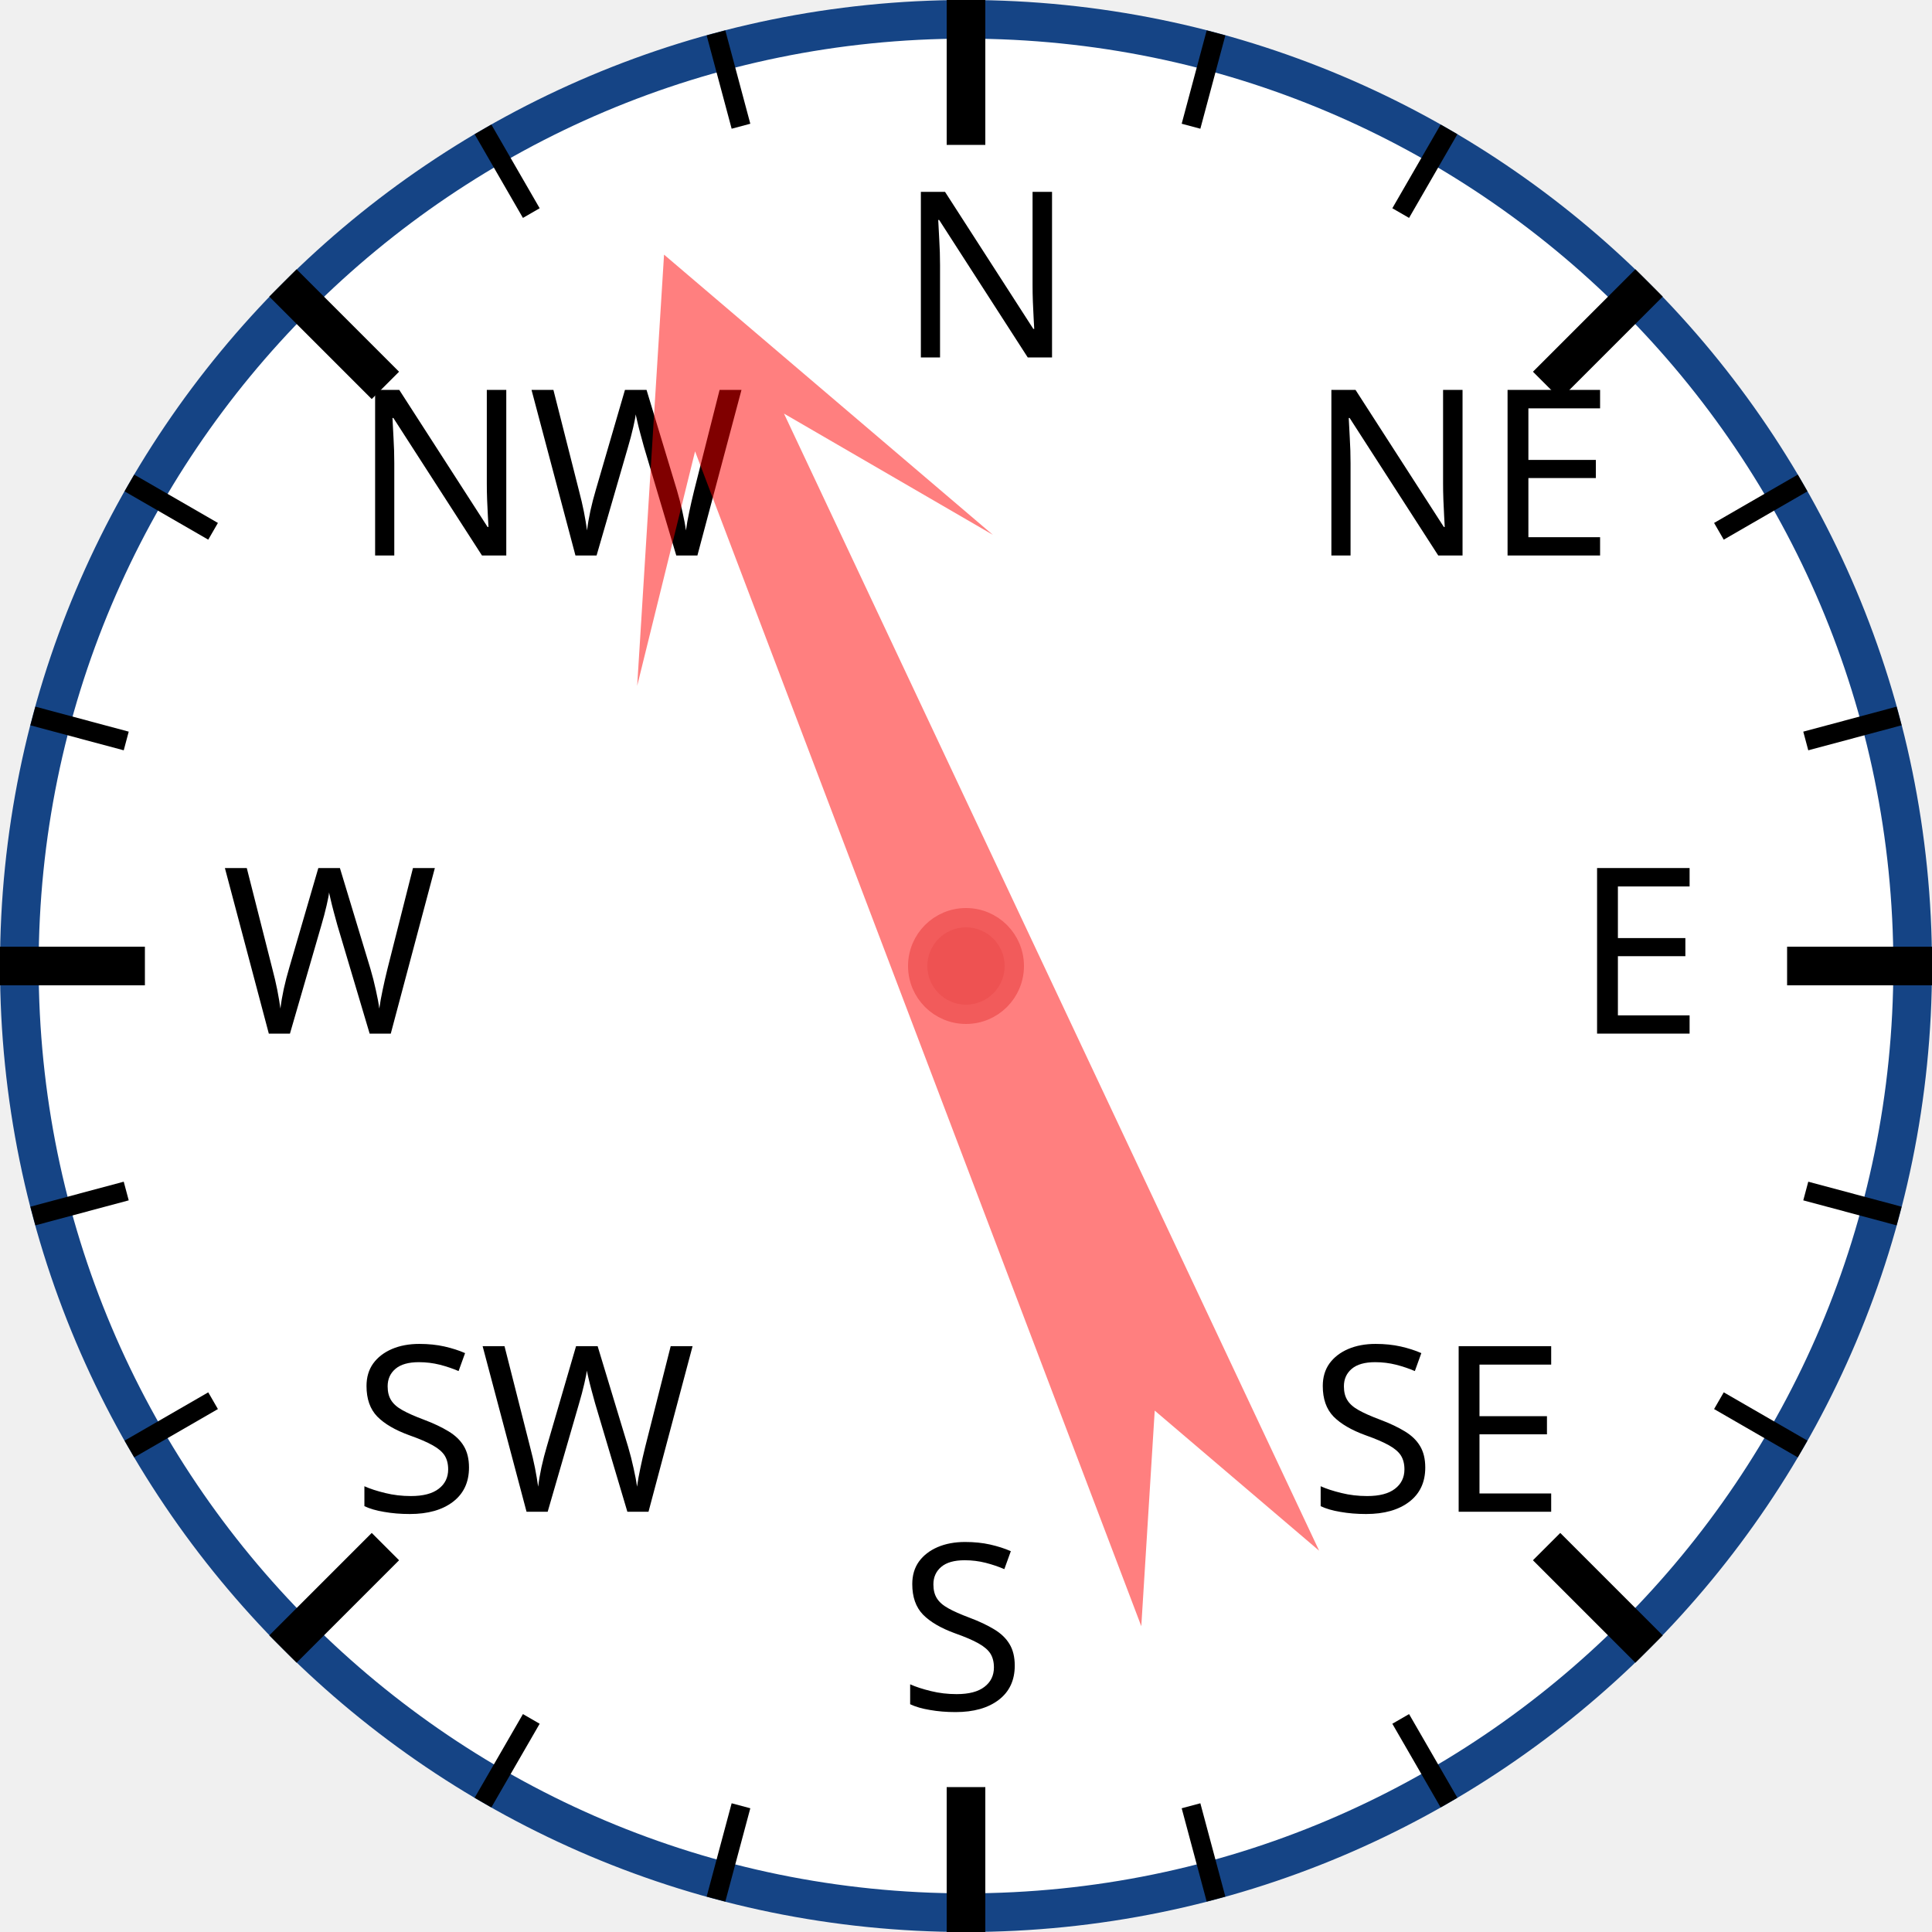
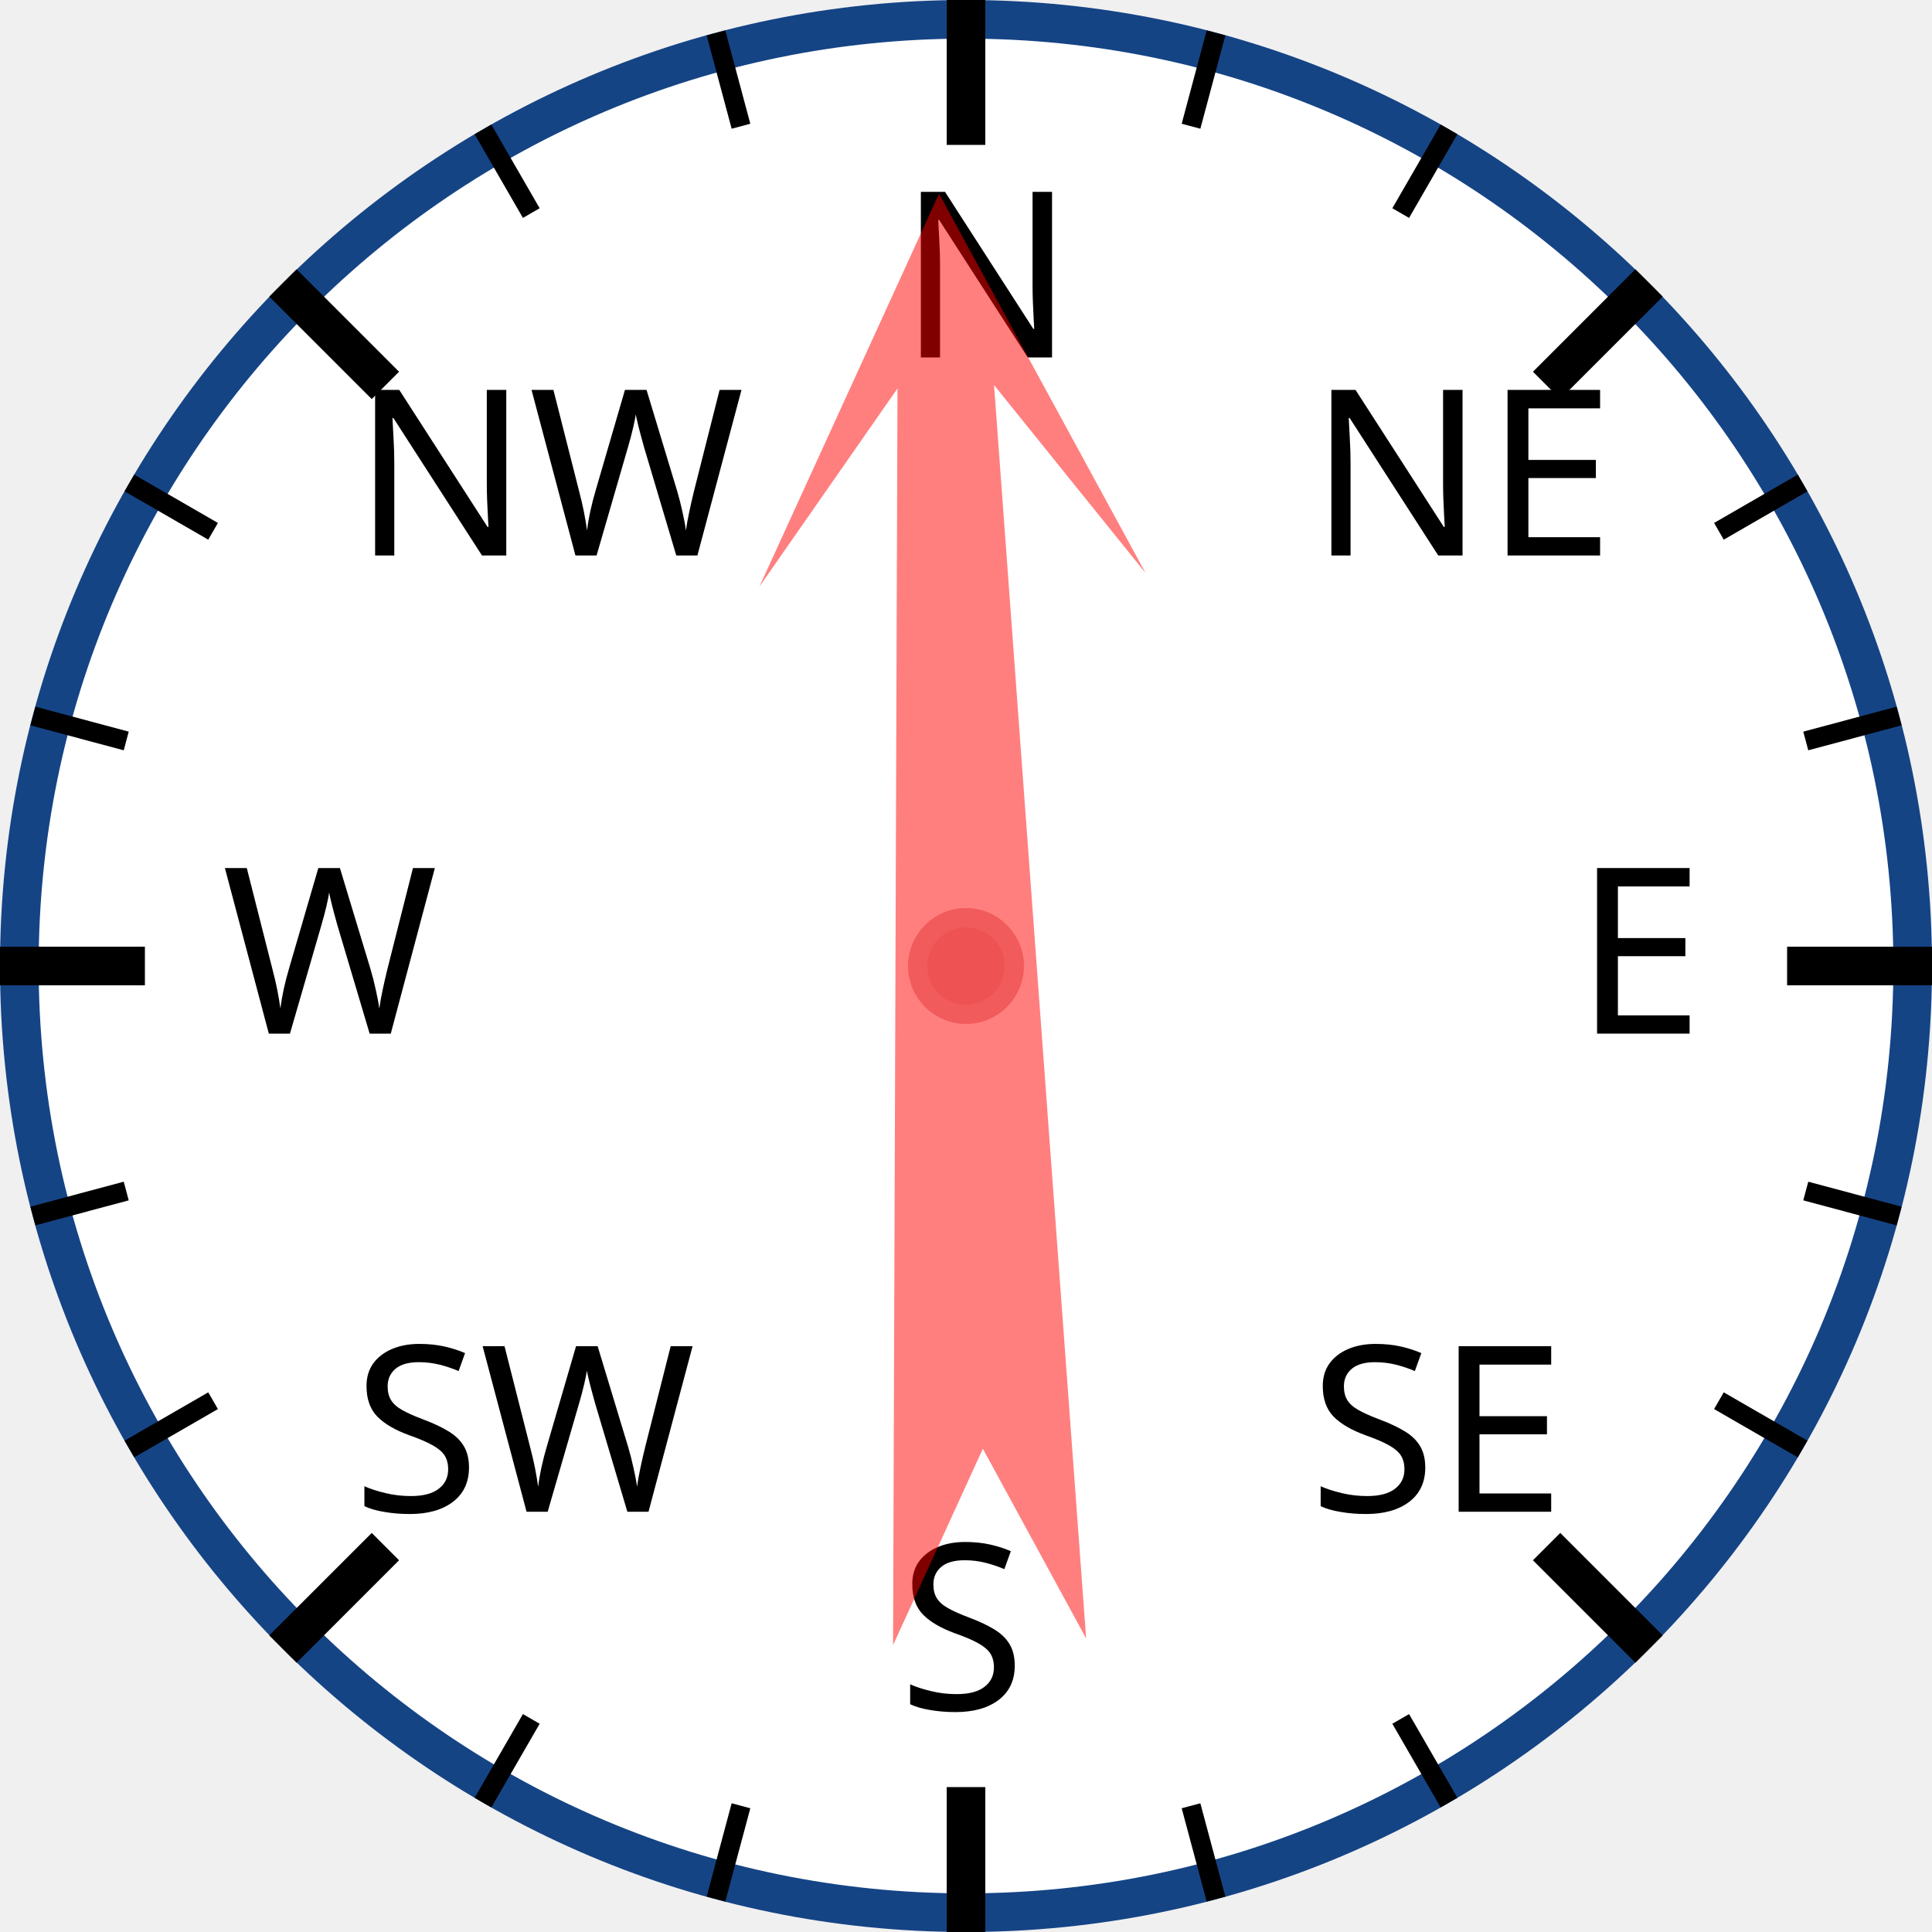
<svg xmlns="http://www.w3.org/2000/svg" width="120px" height="120px" viewBox="0 0 200 200">
  <circle cx="100" cy="100" r="98" style="fill: white; stroke: #154485; stroke-width: 4;" />
  <text x="93.0" y="37.0" style="font-family: sans-serif; font-size: 18pt;">N</text>
  <line x1="100.0" y1="0.0" x2="100.0" y2="15.0" style="stroke: black; stroke-width: 4;" />
  <line x1="74.118" y1="3.407" x2="76.706" y2="13.067" style="stroke: black; stroke-width: 2;" />
  <line x1="50" y1="13.397" x2="55" y2="22.058" style="stroke: black; stroke-width: 2;" />
  <text x="36.503" y="57.503" style="font-family: sans-serif; font-size: 18pt;">NW</text>
  <line x1="29.289" y1="29.289" x2="39.896" y2="39.896" style="stroke: black; stroke-width: 4;" />
  <line x1="13.397" y1="50" x2="22.058" y2="55" style="stroke: black; stroke-width: 2;" />
  <line x1="3.407" y1="74.118" x2="13.067" y2="76.706" style="stroke: black; stroke-width: 2;" />
  <text x="23.0" y="107.0" style="font-family: sans-serif; font-size: 18pt;">W</text>
  <line x1="0.0" y1="100.0" x2="15.0" y2="100.0" style="stroke: black; stroke-width: 4;" />
  <line x1="3.407" y1="125.882" x2="13.067" y2="123.294" style="stroke: black; stroke-width: 2;" />
  <line x1="13.397" y1="150" x2="22.058" y2="145" style="stroke: black; stroke-width: 2;" />
  <text x="36.503" y="156.497" style="font-family: sans-serif; font-size: 18pt;">SW</text>
  <line x1="29.289" y1="170.711" x2="39.896" y2="160.104" style="stroke: black; stroke-width: 4;" />
  <line x1="50" y1="186.603" x2="55" y2="177.942" style="stroke: black; stroke-width: 2;" />
  <line x1="74.118" y1="196.593" x2="76.706" y2="186.933" style="stroke: black; stroke-width: 2;" />
  <text x="93" y="177.0" style="font-family: sans-serif; font-size: 18pt;">S</text>
  <line x1="100" y1="200.0" x2="100" y2="185.0" style="stroke: black; stroke-width: 4;" />
  <line x1="125.882" y1="196.593" x2="123.294" y2="186.933" style="stroke: black; stroke-width: 2;" />
  <line x1="150.0" y1="186.603" x2="145.0" y2="177.942" style="stroke: black; stroke-width: 2;" />
  <text x="135.497" y="156.497" style="font-family: sans-serif; font-size: 18pt;">SE</text>
  <line x1="170.711" y1="170.711" x2="160.104" y2="160.104" style="stroke: black; stroke-width: 4;" />
  <line x1="186.603" y1="150" x2="177.942" y2="145" style="stroke: black; stroke-width: 2;" />
  <line x1="196.593" y1="125.882" x2="186.933" y2="123.294" style="stroke: black; stroke-width: 2;" />
  <text x="163.0" y="107" style="font-family: sans-serif; font-size: 18pt;">E</text>
  <line x1="200.0" y1="100" x2="185.0" y2="100" style="stroke: black; stroke-width: 4;" />
  <line x1="196.593" y1="74.118" x2="186.933" y2="76.706" style="stroke: black; stroke-width: 2;" />
  <line x1="186.603" y1="50" x2="177.942" y2="55" style="stroke: black; stroke-width: 2;" />
  <text x="135.497" y="57.503" style="font-family: sans-serif; font-size: 18pt;">NE</text>
  <line x1="170.711" y1="29.289" x2="160.104" y2="39.896" style="stroke: black; stroke-width: 4;" />
  <line x1="150" y1="13.397" x2="145" y2="22.058" style="stroke: black; stroke-width: 2;" />
  <line x1="125.882" y1="3.407" x2="123.294" y2="13.067" style="stroke: black; stroke-width: 2;" />
-   <polygon points="100 20 120 60 105 40 110 170 100 150 90 170 95 40 80 60" style="fill: red; fill-opacity: 0.5;" transform="rotate(337,100,100)" />
+   <polygon points="100 20 120 60 105 40 110 170 100 150 90 170 95 40 80 60" style="fill: red; fill-opacity: 0.5;" transform="rotate(358,100,100)" />
  <circle cx="100" cy="100" r="5" style="fill: #EE5252; stroke: #F25B5B; stroke-width: 2;" />
</svg>
